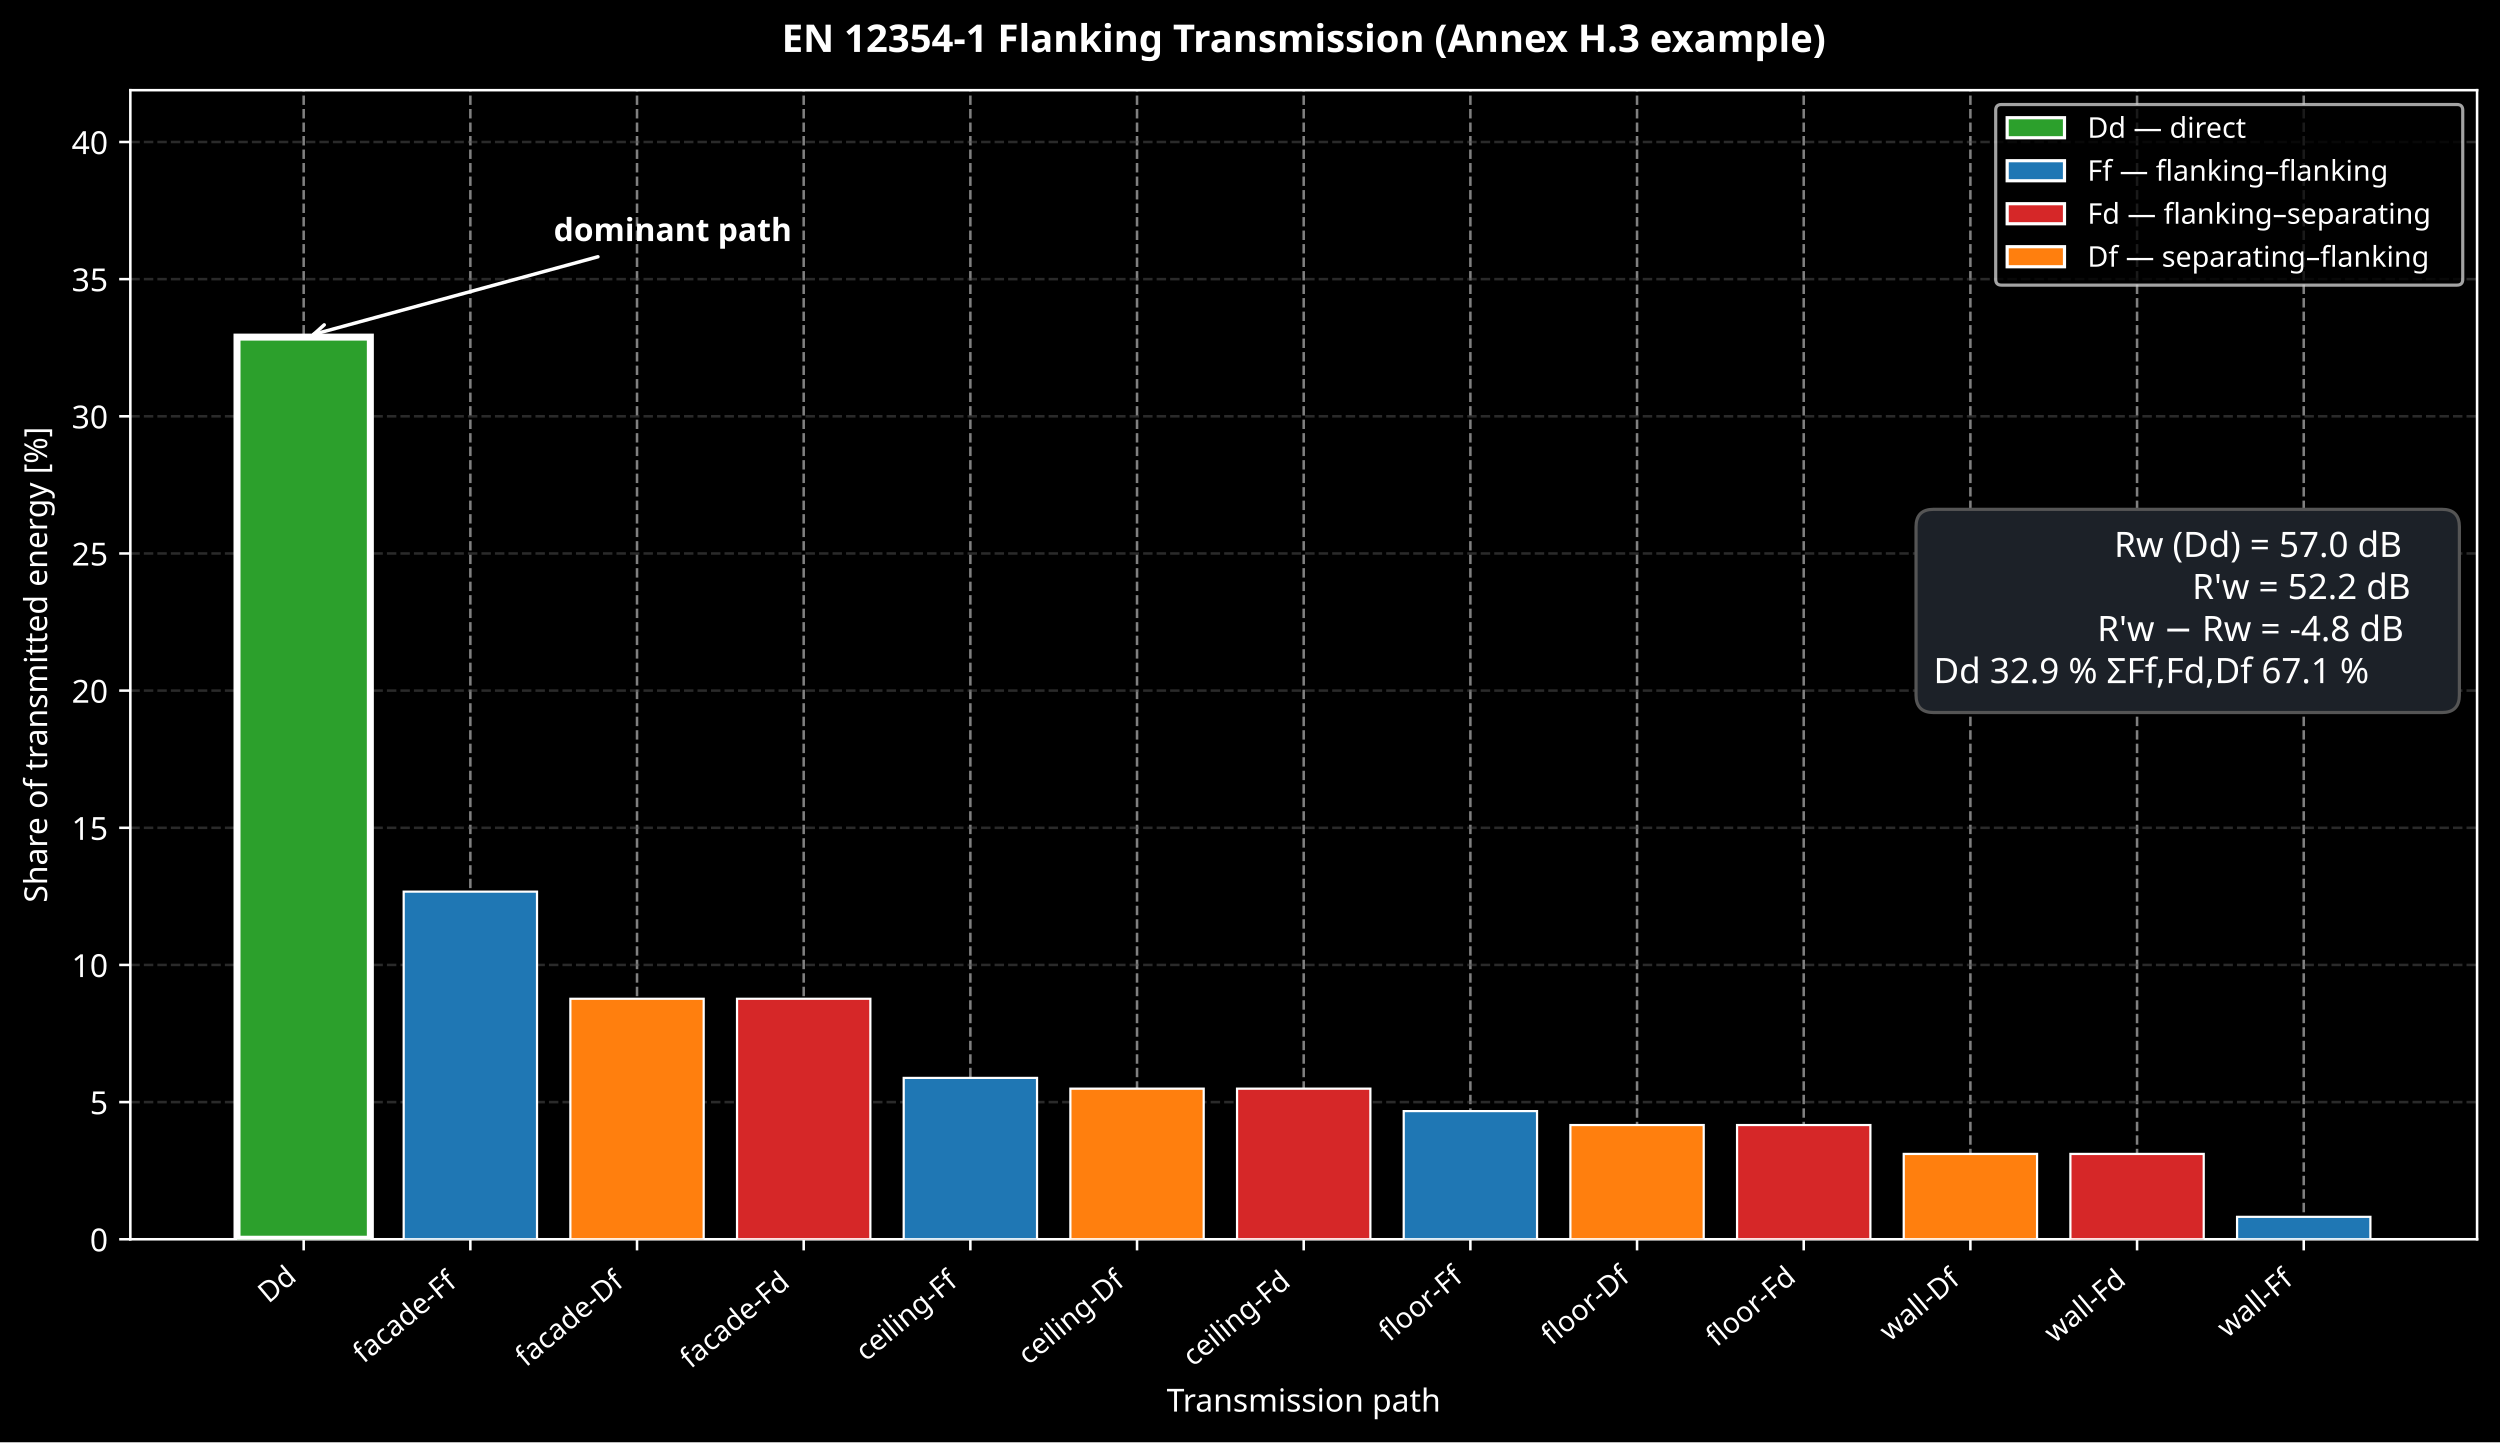
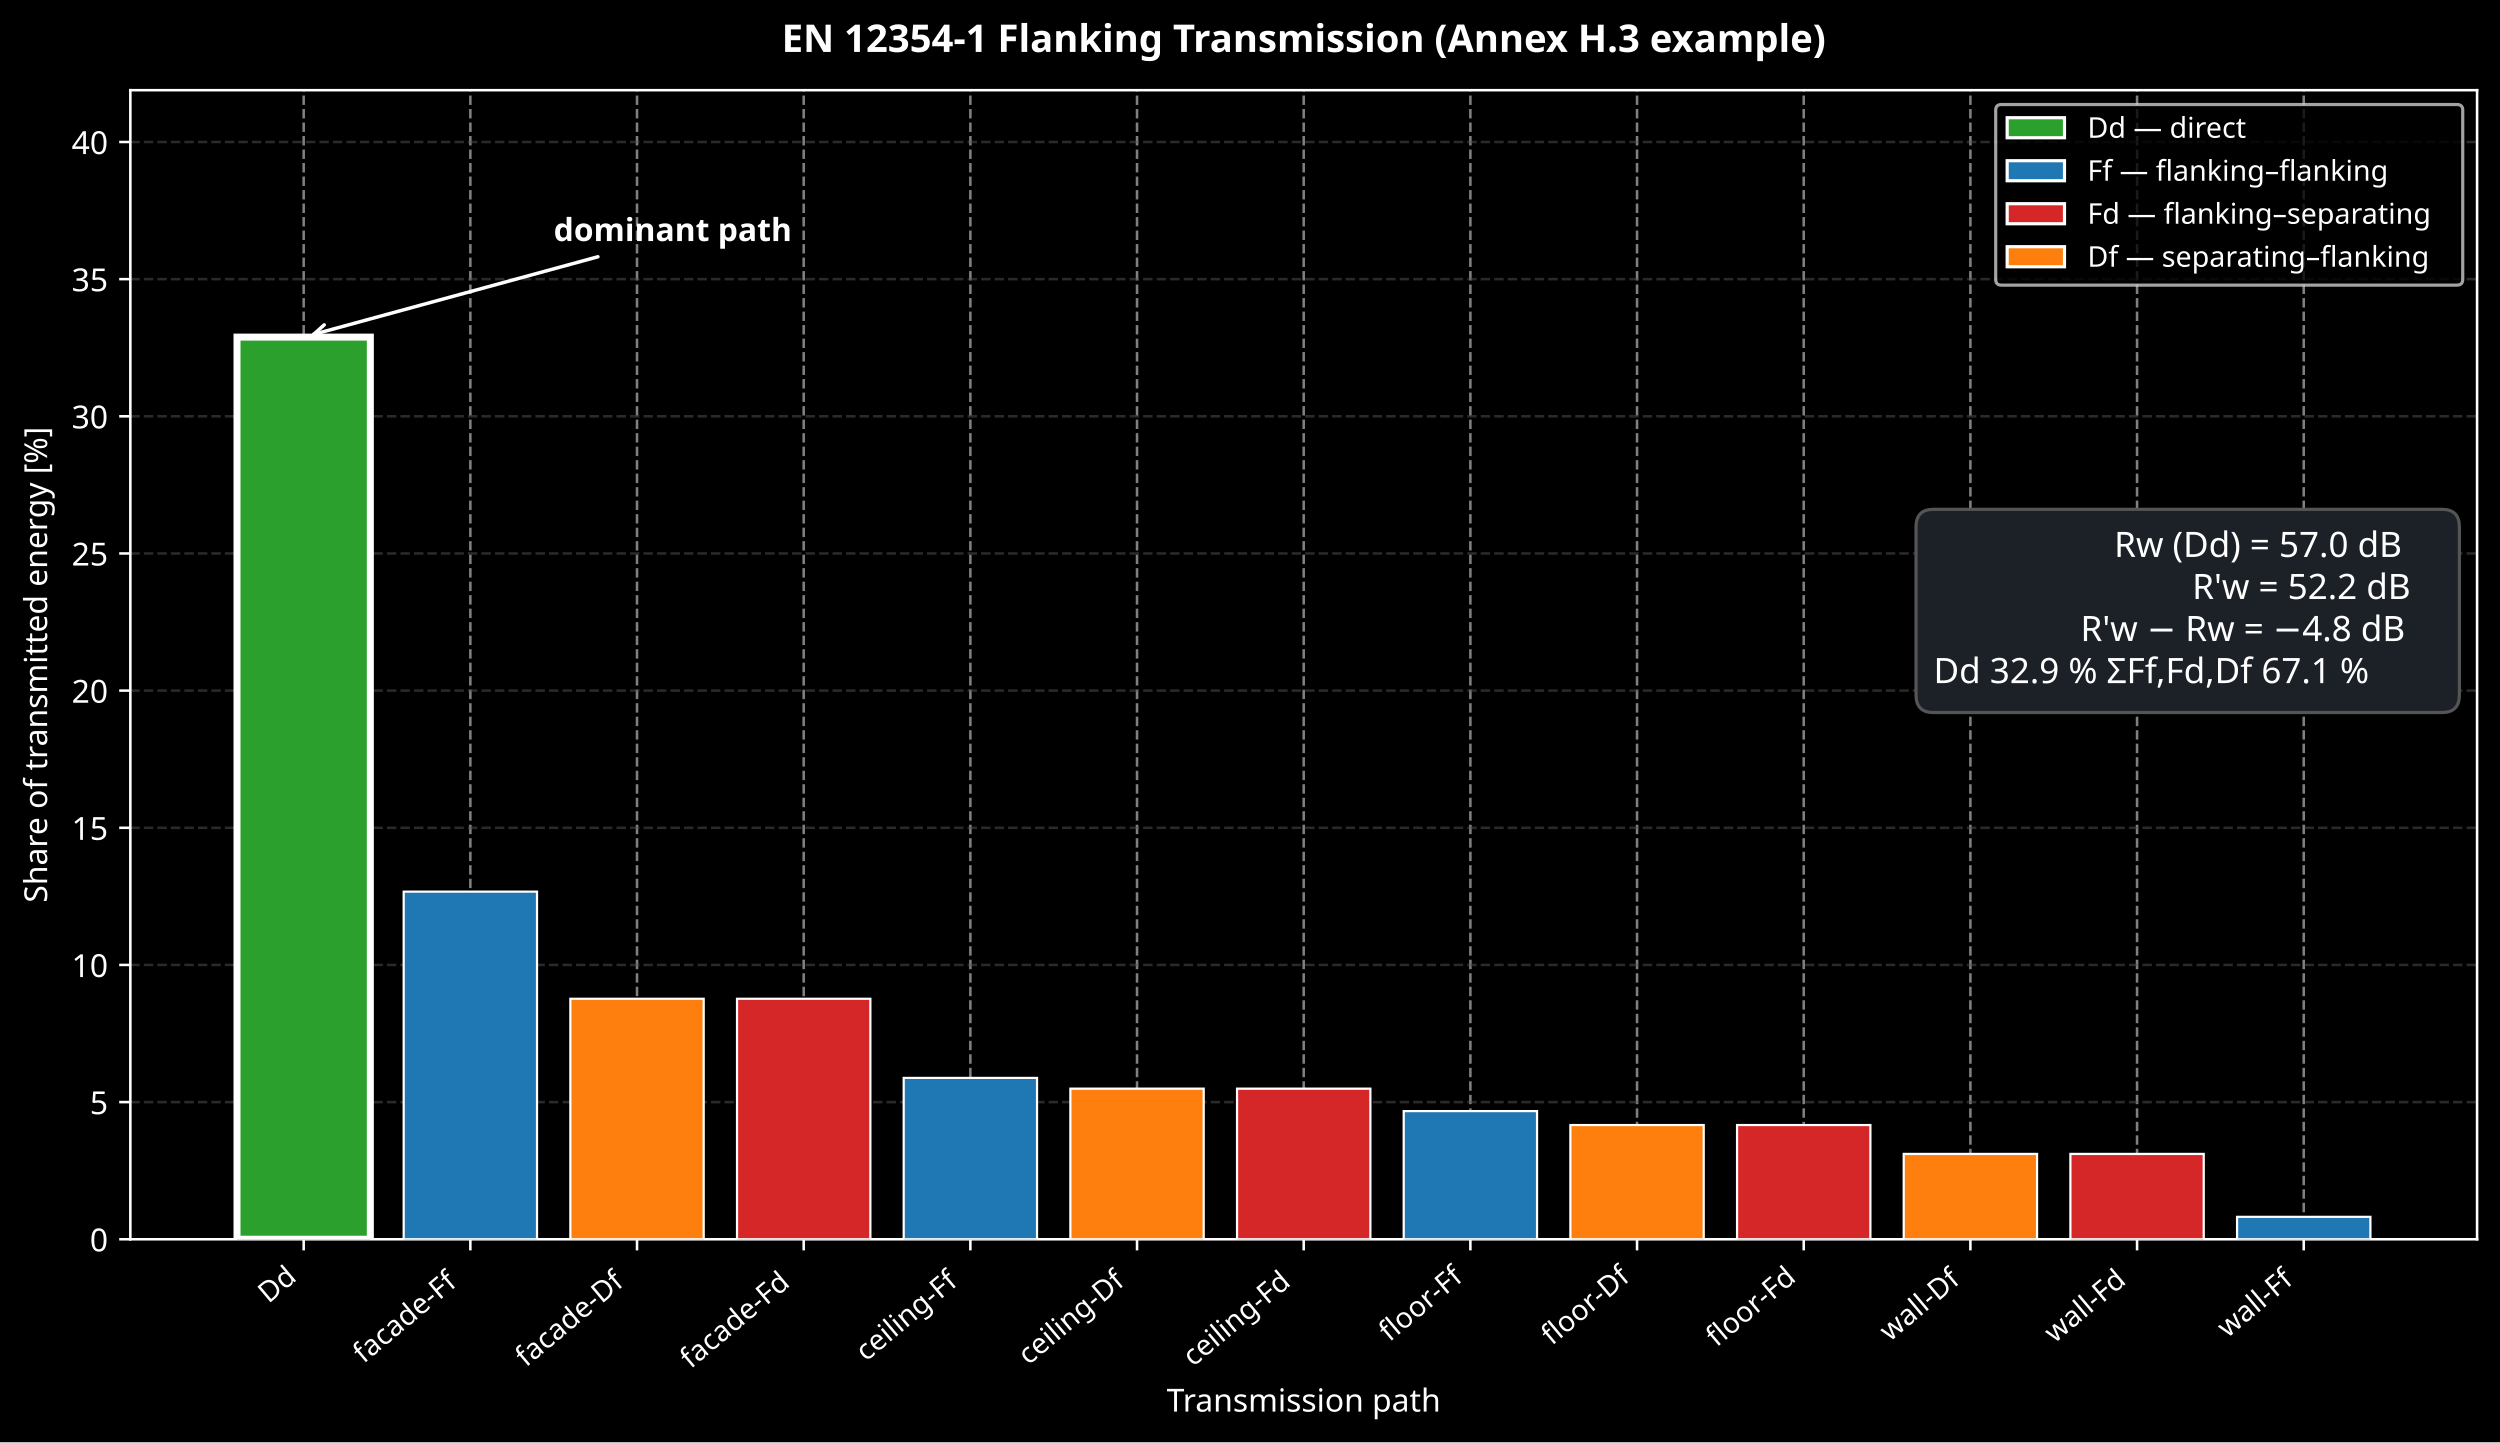
<svg xmlns="http://www.w3.org/2000/svg" xmlns:xlink="http://www.w3.org/1999/xlink" width="784.963pt" height="452.833pt" viewBox="0 0 784.963 452.833" version="1.1">
  <defs>
    <style type="text/css">*{stroke-linejoin: round; stroke-linecap: butt}</style>
  </defs>
  <g id="figure_1">
    <g id="patch_1">
      <path d="M 0 452.833  L 784.963 452.833  L 784.963 0  L 0 0  z " />
    </g>
    <g id="axes_1">
      <g id="patch_2">
        <path d="M 40.926 389.11  L 777.763 389.11  L 777.763 28.318  L 40.926 28.318  z " />
      </g>
      <g id="matplotlib.axis_1">
        <g id="xtick_1">
          <g id="line2d_1">
            <path d="M 95.351 389.11  L 95.351 28.318  " clip-path="url(#pa8a6b94069)" style="fill: none; stroke-dasharray: 2.96,1.28; stroke-dashoffset: 0; stroke: #ffffff; stroke-opacity: 0.5; stroke-width: 0.8" />
          </g>
          <g id="line2d_2">
            <defs>
              <path id="m8d14ee1197" d="M 0 0  L 0 3.5  " style="stroke: #ffffff; stroke-width: 0.8" />
            </defs>
            <g>
              <use xlink:href="#m8d14ee1197" x="95.351" y="389.11" style="fill: #ffffff; stroke: #ffffff; stroke-width: 0.8" />
            </g>
          </g>
          <g id="text_1">
            <text style="font-size: 9px; font-family: sans-serif; fill: #ffffff" transform="translate(84.27596 409.4761) rotate(-40)">Dd</text>
          </g>
        </g>
        <g id="xtick_2">
          <g id="line2d_3">
            <path d="M 147.684 389.11  L 147.684 28.318  " clip-path="url(#pa8a6b94069)" style="fill: none; stroke-dasharray: 2.96,1.28; stroke-dashoffset: 0; stroke: #ffffff; stroke-opacity: 0.5; stroke-width: 0.8" />
          </g>
          <g id="line2d_4">
            <g>
              <use xlink:href="#m8d14ee1197" x="147.684" y="389.11" style="fill: #ffffff; stroke: #ffffff; stroke-width: 0.8" />
            </g>
          </g>
          <g id="text_2">
            <text style="font-size: 9px; font-family: sans-serif; fill: #ffffff" transform="translate(114.127 428.34) rotate(-40)">facade-Ff</text>
          </g>
        </g>
        <g id="xtick_3">
          <g id="line2d_5">
            <path d="M 200.016 389.11  L 200.016 28.318  " clip-path="url(#pa8a6b94069)" style="fill: none; stroke-dasharray: 2.96,1.28; stroke-dashoffset: 0; stroke: #ffffff; stroke-opacity: 0.5; stroke-width: 0.8" />
          </g>
          <g id="line2d_6">
            <g>
              <use xlink:href="#m8d14ee1197" x="200.016" y="389.11" style="fill: #ffffff; stroke: #ffffff; stroke-width: 0.8" />
            </g>
          </g>
          <g id="text_3">
            <text style="font-size: 9px; font-family: sans-serif; fill: #ffffff" transform="translate(165.1159 429.4672) rotate(-40)">facade-Df</text>
          </g>
        </g>
        <g id="xtick_4">
          <g id="line2d_7">
            <path d="M 252.348 389.11  L 252.348 28.318  " clip-path="url(#pa8a6b94069)" style="fill: none; stroke-dasharray: 2.96,1.28; stroke-dashoffset: 0; stroke: #ffffff; stroke-opacity: 0.5; stroke-width: 0.8" />
          </g>
          <g id="line2d_8">
            <g>
              <use xlink:href="#m8d14ee1197" x="252.348" y="389.11" style="fill: #ffffff; stroke: #ffffff; stroke-width: 0.8" />
            </g>
          </g>
          <g id="text_4">
            <text style="font-size: 9px; font-family: sans-serif; fill: #ffffff" transform="translate(216.8417 429.9761) rotate(-40)">facade-Fd</text>
          </g>
        </g>
        <g id="xtick_5">
          <g id="line2d_9">
            <path d="M 304.68 389.11  L 304.68 28.318  " clip-path="url(#pa8a6b94069)" style="fill: none; stroke-dasharray: 2.96,1.28; stroke-dashoffset: 0; stroke: #ffffff; stroke-opacity: 0.5; stroke-width: 0.8" />
          </g>
          <g id="line2d_10">
            <g>
              <use xlink:href="#m8d14ee1197" x="304.68" y="389.11" style="fill: #ffffff; stroke: #ffffff; stroke-width: 0.8" />
            </g>
          </g>
          <g id="text_5">
            <text style="font-size: 9px; font-family: sans-serif; fill: #ffffff" transform="translate(271.8853 427.7009) rotate(-40)">ceiling-Ff</text>
          </g>
        </g>
        <g id="xtick_6">
          <g id="line2d_11">
            <path d="M 357.012 389.11  L 357.012 28.318  " clip-path="url(#pa8a6b94069)" style="fill: none; stroke-dasharray: 2.96,1.28; stroke-dashoffset: 0; stroke: #ffffff; stroke-opacity: 0.5; stroke-width: 0.8" />
          </g>
          <g id="line2d_12">
            <g>
              <use xlink:href="#m8d14ee1197" x="357.012" y="389.11" style="fill: #ffffff; stroke: #ffffff; stroke-width: 0.8" />
            </g>
          </g>
          <g id="text_6">
            <text style="font-size: 9px; font-family: sans-serif; fill: #ffffff" transform="translate(322.8742 428.8281) rotate(-40)">ceiling-Df</text>
          </g>
        </g>
        <g id="xtick_7">
          <g id="line2d_13">
            <path d="M 409.345 389.11  L 409.345 28.318  " clip-path="url(#pa8a6b94069)" style="fill: none; stroke-dasharray: 2.96,1.28; stroke-dashoffset: 0; stroke: #ffffff; stroke-opacity: 0.5; stroke-width: 0.8" />
          </g>
          <g id="line2d_14">
            <g>
              <use xlink:href="#m8d14ee1197" x="409.345" y="389.11" style="fill: #ffffff; stroke: #ffffff; stroke-width: 0.8" />
            </g>
          </g>
          <g id="text_7">
            <text style="font-size: 9px; font-family: sans-serif; fill: #ffffff" transform="translate(374.5999 429.337) rotate(-40)">ceiling-Fd</text>
          </g>
        </g>
        <g id="xtick_8">
          <g id="line2d_15">
            <path d="M 461.677 389.11  L 461.677 28.318  " clip-path="url(#pa8a6b94069)" style="fill: none; stroke-dasharray: 2.96,1.28; stroke-dashoffset: 0; stroke: #ffffff; stroke-opacity: 0.5; stroke-width: 0.8" />
          </g>
          <g id="line2d_16">
            <g>
              <use xlink:href="#m8d14ee1197" x="461.677" y="389.11" style="fill: #ffffff; stroke: #ffffff; stroke-width: 0.8" />
            </g>
          </g>
          <g id="text_8">
            <text style="font-size: 9px; font-family: sans-serif; fill: #ffffff" transform="translate(436.2342 421.5317) rotate(-40)">floor-Ff</text>
          </g>
        </g>
        <g id="xtick_9">
          <g id="line2d_17">
            <path d="M 514.009 389.11  L 514.009 28.318  " clip-path="url(#pa8a6b94069)" style="fill: none; stroke-dasharray: 2.96,1.28; stroke-dashoffset: 0; stroke: #ffffff; stroke-opacity: 0.5; stroke-width: 0.8" />
          </g>
          <g id="line2d_18">
            <g>
              <use xlink:href="#m8d14ee1197" x="514.009" y="389.11" style="fill: #ffffff; stroke: #ffffff; stroke-width: 0.8" />
            </g>
          </g>
          <g id="text_9">
            <text style="font-size: 9px; font-family: sans-serif; fill: #ffffff" transform="translate(487.2231 422.6588) rotate(-40)">floor-Df</text>
          </g>
        </g>
        <g id="xtick_10">
          <g id="line2d_19">
            <path d="M 566.341 389.11  L 566.341 28.318  " clip-path="url(#pa8a6b94069)" style="fill: none; stroke-dasharray: 2.96,1.28; stroke-dashoffset: 0; stroke: #ffffff; stroke-opacity: 0.5; stroke-width: 0.8" />
          </g>
          <g id="line2d_20">
            <g>
              <use xlink:href="#m8d14ee1197" x="566.341" y="389.11" style="fill: #ffffff; stroke: #ffffff; stroke-width: 0.8" />
            </g>
          </g>
          <g id="text_10">
            <text style="font-size: 9px; font-family: sans-serif; fill: #ffffff" transform="translate(538.9488 423.1678) rotate(-40)">floor-Fd</text>
          </g>
        </g>
        <g id="xtick_11">
          <g id="line2d_21">
            <path d="M 618.673 389.11  L 618.673 28.318  " clip-path="url(#pa8a6b94069)" style="fill: none; stroke-dasharray: 2.96,1.28; stroke-dashoffset: 0; stroke: #ffffff; stroke-opacity: 0.5; stroke-width: 0.8" />
          </g>
          <g id="line2d_22">
            <g>
              <use xlink:href="#m8d14ee1197" x="618.673" y="389.11" style="fill: #ffffff; stroke: #ffffff; stroke-width: 0.8" />
            </g>
          </g>
          <g id="text_11">
            <text style="font-size: 9px; font-family: sans-serif; fill: #ffffff" transform="translate(593.3666 421.4178) rotate(-40)">wall-Df</text>
          </g>
        </g>
        <g id="xtick_12">
          <g id="line2d_23">
            <path d="M 671.006 389.11  L 671.006 28.318  " clip-path="url(#pa8a6b94069)" style="fill: none; stroke-dasharray: 2.96,1.28; stroke-dashoffset: 0; stroke: #ffffff; stroke-opacity: 0.5; stroke-width: 0.8" />
          </g>
          <g id="line2d_24">
            <g>
              <use xlink:href="#m8d14ee1197" x="671.006" y="389.11" style="fill: #ffffff; stroke: #ffffff; stroke-width: 0.8" />
            </g>
          </g>
          <g id="text_12">
            <text style="font-size: 9px; font-family: sans-serif; fill: #ffffff" transform="translate(645.0923 421.9267) rotate(-40)">wall-Fd</text>
          </g>
        </g>
        <g id="xtick_13">
          <g id="line2d_25">
            <path d="M 723.338 389.11  L 723.338 28.318  " clip-path="url(#pa8a6b94069)" style="fill: none; stroke-dasharray: 2.96,1.28; stroke-dashoffset: 0; stroke: #ffffff; stroke-opacity: 0.5; stroke-width: 0.8" />
          </g>
          <g id="line2d_26">
            <g>
              <use xlink:href="#m8d14ee1197" x="723.338" y="389.11" style="fill: #ffffff; stroke: #ffffff; stroke-width: 0.8" />
            </g>
          </g>
          <g id="text_13">
            <text style="font-size: 9px; font-family: sans-serif; fill: #ffffff" transform="translate(699.3744 420.2906) rotate(-40)">wall-Ff</text>
          </g>
        </g>
        <g id="text_14">
          <text style="font-size: 10px; font-family: sans-serif; text-anchor: middle; fill: #ffffff" x="409.345" y="443.231" transform="rotate(-0 409.3446 443.2308)">Transmission path</text>
        </g>
      </g>
      <g id="matplotlib.axis_2">
        <g id="ytick_1">
          <g id="line2d_27">
            <path d="M 40.926 389.11  L 777.763 389.11  " clip-path="url(#pa8a6b94069)" style="fill: none; stroke-dasharray: 2.96,1.28; stroke-dashoffset: 0; stroke: #555555; stroke-opacity: 0.5; stroke-width: 0.8" />
          </g>
          <g id="line2d_28">
            <defs>
              <path id="m5e07181663" d="M 0 0  L -3.5 0  " style="stroke: #ffffff; stroke-width: 0.8" />
            </defs>
            <g>
              <use xlink:href="#m5e07181663" x="40.926" y="389.11" style="fill: #ffffff; stroke: #ffffff; stroke-width: 0.8" />
            </g>
          </g>
          <g id="text_15">
            <text style="font-size: 10px; font-family: sans-serif; text-anchor: end; fill: #ffffff" x="33.926" y="392.909" transform="rotate(-0 33.92578 392.9091)">0</text>
          </g>
        </g>
        <g id="ytick_2">
          <g id="line2d_29">
            <path d="M 40.926 346.044  L 777.763 346.044  " clip-path="url(#pa8a6b94069)" style="fill: none; stroke-dasharray: 2.96,1.28; stroke-dashoffset: 0; stroke: #555555; stroke-opacity: 0.5; stroke-width: 0.8" />
          </g>
          <g id="line2d_30">
            <g>
              <use xlink:href="#m5e07181663" x="40.926" y="346.044" style="fill: #ffffff; stroke: #ffffff; stroke-width: 0.8" />
            </g>
          </g>
          <g id="text_16">
            <text style="font-size: 10px; font-family: sans-serif; text-anchor: end; fill: #ffffff" x="33.926" y="349.843" transform="rotate(-0 33.92578 349.843)">5</text>
          </g>
        </g>
        <g id="ytick_3">
          <g id="line2d_31">
            <path d="M 40.926 302.978  L 777.763 302.978  " clip-path="url(#pa8a6b94069)" style="fill: none; stroke-dasharray: 2.96,1.28; stroke-dashoffset: 0; stroke: #555555; stroke-opacity: 0.5; stroke-width: 0.8" />
          </g>
          <g id="line2d_32">
            <g>
              <use xlink:href="#m5e07181663" x="40.926" y="302.978" style="fill: #ffffff; stroke: #ffffff; stroke-width: 0.8" />
            </g>
          </g>
          <g id="text_17">
            <text style="font-size: 10px; font-family: sans-serif; text-anchor: end; fill: #ffffff" x="33.926" y="306.777" transform="rotate(-0 33.92578 306.777)">10</text>
          </g>
        </g>
        <g id="ytick_4">
          <g id="line2d_33">
            <path d="M 40.926 259.912  L 777.763 259.912  " clip-path="url(#pa8a6b94069)" style="fill: none; stroke-dasharray: 2.96,1.28; stroke-dashoffset: 0; stroke: #555555; stroke-opacity: 0.5; stroke-width: 0.8" />
          </g>
          <g id="line2d_34">
            <g>
              <use xlink:href="#m5e07181663" x="40.926" y="259.912" style="fill: #ffffff; stroke: #ffffff; stroke-width: 0.8" />
            </g>
          </g>
          <g id="text_18">
            <text style="font-size: 10px; font-family: sans-serif; text-anchor: end; fill: #ffffff" x="33.926" y="263.711" transform="rotate(-0 33.92578 263.7109)">15</text>
          </g>
        </g>
        <g id="ytick_5">
          <g id="line2d_35">
            <path d="M 40.926 216.846  L 777.763 216.846  " clip-path="url(#pa8a6b94069)" style="fill: none; stroke-dasharray: 2.96,1.28; stroke-dashoffset: 0; stroke: #555555; stroke-opacity: 0.5; stroke-width: 0.8" />
          </g>
          <g id="line2d_36">
            <g>
              <use xlink:href="#m5e07181663" x="40.926" y="216.846" style="fill: #ffffff; stroke: #ffffff; stroke-width: 0.8" />
            </g>
          </g>
          <g id="text_19">
            <text style="font-size: 10px; font-family: sans-serif; text-anchor: end; fill: #ffffff" x="33.926" y="220.645" transform="rotate(-0 33.92578 220.6449)">20</text>
          </g>
        </g>
        <g id="ytick_6">
          <g id="line2d_37">
            <path d="M 40.926 173.78  L 777.763 173.78  " clip-path="url(#pa8a6b94069)" style="fill: none; stroke-dasharray: 2.96,1.28; stroke-dashoffset: 0; stroke: #555555; stroke-opacity: 0.5; stroke-width: 0.8" />
          </g>
          <g id="line2d_38">
            <g>
              <use xlink:href="#m5e07181663" x="40.926" y="173.78" style="fill: #ffffff; stroke: #ffffff; stroke-width: 0.8" />
            </g>
          </g>
          <g id="text_20">
            <text style="font-size: 10px; font-family: sans-serif; text-anchor: end; fill: #ffffff" x="33.926" y="177.579" transform="rotate(-0 33.92578 177.5788)">25</text>
          </g>
        </g>
        <g id="ytick_7">
          <g id="line2d_39">
            <path d="M 40.926 130.714  L 777.763 130.714  " clip-path="url(#pa8a6b94069)" style="fill: none; stroke-dasharray: 2.96,1.28; stroke-dashoffset: 0; stroke: #555555; stroke-opacity: 0.5; stroke-width: 0.8" />
          </g>
          <g id="line2d_40">
            <g>
              <use xlink:href="#m5e07181663" x="40.926" y="130.714" style="fill: #ffffff; stroke: #ffffff; stroke-width: 0.8" />
            </g>
          </g>
          <g id="text_21">
            <text style="font-size: 10px; font-family: sans-serif; text-anchor: end; fill: #ffffff" x="33.926" y="134.513" transform="rotate(-0 33.92578 134.5128)">30</text>
          </g>
        </g>
        <g id="ytick_8">
          <g id="line2d_41">
            <path d="M 40.926 87.648  L 777.763 87.648  " clip-path="url(#pa8a6b94069)" style="fill: none; stroke-dasharray: 2.96,1.28; stroke-dashoffset: 0; stroke: #555555; stroke-opacity: 0.5; stroke-width: 0.8" />
          </g>
          <g id="line2d_42">
            <g>
              <use xlink:href="#m5e07181663" x="40.926" y="87.648" style="fill: #ffffff; stroke: #ffffff; stroke-width: 0.8" />
            </g>
          </g>
          <g id="text_22">
            <text style="font-size: 10px; font-family: sans-serif; text-anchor: end; fill: #ffffff" x="33.926" y="91.447" transform="rotate(-0 33.92578 91.44672)">35</text>
          </g>
        </g>
        <g id="ytick_9">
          <g id="line2d_43">
            <path d="M 40.926 44.582  L 777.763 44.582  " clip-path="url(#pa8a6b94069)" style="fill: none; stroke-dasharray: 2.96,1.28; stroke-dashoffset: 0; stroke: #555555; stroke-opacity: 0.5; stroke-width: 0.8" />
          </g>
          <g id="line2d_44">
            <g>
              <use xlink:href="#m5e07181663" x="40.926" y="44.582" style="fill: #ffffff; stroke: #ffffff; stroke-width: 0.8" />
            </g>
          </g>
          <g id="text_23">
            <text style="font-size: 10px; font-family: sans-serif; text-anchor: end; fill: #ffffff" x="33.926" y="48.381" transform="rotate(-0 33.92578 48.38067)">40</text>
          </g>
        </g>
        <g id="text_24">
          <text style="font-size: 10px; font-family: sans-serif; text-anchor: middle; fill: #ffffff" x="14.798" y="208.714" transform="rotate(-90 14.79844 208.7142)">Share of transmitted energy [%]</text>
        </g>
      </g>
      <g id="patch_3">
        <path d="M 40.926 389.11  L 40.926 28.318  " style="fill: none; stroke: #ffffff; stroke-width: 0.8; stroke-linejoin: miter; stroke-linecap: square" />
      </g>
      <g id="patch_4">
        <path d="M 777.763 389.11  L 777.763 28.318  " style="fill: none; stroke: #ffffff; stroke-width: 0.8; stroke-linejoin: miter; stroke-linecap: square" />
      </g>
      <g id="patch_5">
        <path d="M 40.926 389.11  L 777.763 389.11  " style="fill: none; stroke: #ffffff; stroke-width: 0.8; stroke-linejoin: miter; stroke-linecap: square" />
      </g>
      <g id="patch_6">
        <path d="M 40.926 28.318  L 777.763 28.318  " style="fill: none; stroke: #ffffff; stroke-width: 0.8; stroke-linejoin: miter; stroke-linecap: square" />
      </g>
      <g id="patch_7">
        <path d="M 74.418 389.11  L 116.284 389.11  L 116.284 105.837  L 74.418 105.837  z " clip-path="url(#pa8a6b94069)" style="fill: #2ca02c; stroke: #ffffff; stroke-width: 2.2; stroke-linejoin: miter" />
      </g>
      <g id="patch_8">
        <path d="M 126.751 389.11  L 168.616 389.11  L 168.616 279.954  L 126.751 279.954  z " clip-path="url(#pa8a6b94069)" style="fill: #1f77b4; stroke: #ffffff; stroke-width: 0.7; stroke-linejoin: miter" />
      </g>
      <g id="patch_9">
        <path d="M 179.083 389.11  L 220.949 389.11  L 220.949 313.593  L 179.083 313.593  z " clip-path="url(#pa8a6b94069)" style="fill: #ff7f0e; stroke: #ffffff; stroke-width: 0.7; stroke-linejoin: miter" />
      </g>
      <g id="patch_10">
        <path d="M 231.415 389.11  L 273.281 389.11  L 273.281 313.593  L 231.415 313.593  z " clip-path="url(#pa8a6b94069)" style="fill: #d62728; stroke: #ffffff; stroke-width: 0.7; stroke-linejoin: miter" />
      </g>
      <g id="patch_11">
        <path d="M 283.747 389.11  L 325.613 389.11  L 325.613 338.444  L 283.747 338.444  z " clip-path="url(#pa8a6b94069)" style="fill: #1f77b4; stroke: #ffffff; stroke-width: 0.7; stroke-linejoin: miter" />
      </g>
      <g id="patch_12">
        <path d="M 336.08 389.11  L 377.945 389.11  L 377.945 341.826  L 336.08 341.826  z " clip-path="url(#pa8a6b94069)" style="fill: #ff7f0e; stroke: #ffffff; stroke-width: 0.7; stroke-linejoin: miter" />
      </g>
      <g id="patch_13">
        <path d="M 388.412 389.11  L 430.277 389.11  L 430.277 341.826  L 388.412 341.826  z " clip-path="url(#pa8a6b94069)" style="fill: #d62728; stroke: #ffffff; stroke-width: 0.7; stroke-linejoin: miter" />
      </g>
      <g id="patch_14">
        <path d="M 440.744 389.11  L 482.61 389.11  L 482.61 348.864  L 440.744 348.864  z " clip-path="url(#pa8a6b94069)" style="fill: #1f77b4; stroke: #ffffff; stroke-width: 0.7; stroke-linejoin: miter" />
      </g>
      <g id="patch_15">
        <path d="M 493.076 389.11  L 534.942 389.11  L 534.942 353.241  L 493.076 353.241  z " clip-path="url(#pa8a6b94069)" style="fill: #ff7f0e; stroke: #ffffff; stroke-width: 0.7; stroke-linejoin: miter" />
      </g>
      <g id="patch_16">
        <path d="M 545.408 389.11  L 587.274 389.11  L 587.274 353.241  L 545.408 353.241  z " clip-path="url(#pa8a6b94069)" style="fill: #d62728; stroke: #ffffff; stroke-width: 0.7; stroke-linejoin: miter" />
      </g>
      <g id="patch_17">
        <path d="M 597.741 389.11  L 639.606 389.11  L 639.606 362.316  L 597.741 362.316  z " clip-path="url(#pa8a6b94069)" style="fill: #ff7f0e; stroke: #ffffff; stroke-width: 0.7; stroke-linejoin: miter" />
      </g>
      <g id="patch_18">
        <path d="M 650.073 389.11  L 691.939 389.11  L 691.939 362.316  L 650.073 362.316  z " clip-path="url(#pa8a6b94069)" style="fill: #d62728; stroke: #ffffff; stroke-width: 0.7; stroke-linejoin: miter" />
      </g>
      <g id="patch_19">
        <path d="M 702.405 389.11  L 744.271 389.11  L 744.271 382.063  L 702.405 382.063  z " clip-path="url(#pa8a6b94069)" style="fill: #1f77b4; stroke: #ffffff; stroke-width: 0.7; stroke-linejoin: miter" />
      </g>
      <g id="patch_20">
        <path d="M 187.737 80.62  Q 142.51 92.965 98.469 104.986  " style="fill: none; stroke: #ffffff; stroke-width: 1.1; stroke-linecap: round" />
        <path d="M 102.854 105.862  L 98.469 104.986  L 101.801 102.003  " style="fill: none; stroke: #ffffff; stroke-width: 1.1; stroke-linecap: round" />
      </g>
      <g id="text_25">
        <text style="font-weight: 700; font-size: 10px; font-family: sans-serif; text-anchor: start; fill: #ffffff" x="173.85" y="75.691" transform="rotate(-0 173.8496 75.69078)">dominant path</text>
      </g>
      <g id="text_26">
        <g id="patch_21">
          <path d="M 607.104 223.731  L 766.711 223.731  Q 772.211 223.731 772.211 218.231  L 772.211 165.419  Q 772.211 159.919 766.711 159.919  L 607.104 159.919  Q 601.604 159.919 601.604 165.419  L 601.604 218.231  Q 601.604 223.731 607.104 223.731  z " style="fill: #1c2128; stroke: #555555; stroke-linejoin: miter" />
        </g>
        <text style="font-size: 11px; font-family: sans-serif; fill: #ffffff" transform="translate(663.811 174.8785)">Rw (Dd) = 57.0 dB</text>
        <text style="font-size: 11px; font-family: sans-serif; fill: #ffffff" transform="translate(688.3204 188.0815)">R'w = 52.2 dB</text>
-         <text style="font-size: 11px; font-family: sans-serif; fill: #ffffff" transform="translate(658.5018 201.2845)">R'w − Rw = -4.8 dB</text>
+         <text style="font-size: 11px; font-family: sans-serif; fill: #ffffff" transform="translate(653.2527 201.2845)">R'w − Rw = −4.8 dB</text>
        <text style="font-size: 11px; font-family: sans-serif; fill: #ffffff" transform="translate(607.1043 214.4875)">Dd 32.9 %   ΣFf,Fd,Df 67.1 %</text>
      </g>
      <g id="text_27">
        <text style="font-weight: 700; font-size: 12px; font-family: sans-serif; text-anchor: middle; fill: #ffffff" x="409.345" y="16.318" transform="rotate(-0 409.3446 16.31812)">EN 12354-1 Flanking Transmission (Annex H.3 example)</text>
      </g>
      <g id="legend_1">
        <g id="patch_22">
          <path d="M 628.42 89.521  L 771.463 89.521  Q 773.263 89.521 773.263 87.721  L 773.263 34.618  Q 773.263 32.818 771.463 32.818  L 628.42 32.818  Q 626.62 32.818 626.62 34.618  L 626.62 87.721  Q 626.62 89.521 628.42 89.521  z " style="opacity: 0.8; stroke: #cccccc; stroke-linejoin: miter" />
        </g>
        <g id="patch_23">
          <path d="M 630.22 43.257  L 648.22 43.257  L 648.22 36.957  L 630.22 36.957  z " style="fill: #2ca02c; stroke: #ffffff; stroke-linejoin: miter" />
        </g>
        <g id="text_28">
          <text style="font-size: 9px; font-family: sans-serif; text-anchor: start; fill: #ffffff" x="655.42" y="43.257" transform="rotate(-0 655.4197 43.25672)">Dd — direct</text>
        </g>
        <g id="patch_24">
          <path d="M 630.22 56.757  L 648.22 56.757  L 648.22 50.457  L 630.22 50.457  z " style="fill: #1f77b4; stroke: #ffffff; stroke-linejoin: miter" />
        </g>
        <g id="text_29">
          <text style="font-size: 9px; font-family: sans-serif; text-anchor: start; fill: #ffffff" x="655.42" y="56.757" transform="rotate(-0 655.4197 56.75742)">Ff — flanking–flanking</text>
        </g>
        <g id="patch_25">
          <path d="M 630.22 70.258  L 648.22 70.258  L 648.22 63.958  L 630.22 63.958  z " style="fill: #d62728; stroke: #ffffff; stroke-linejoin: miter" />
        </g>
        <g id="text_30">
          <text style="font-size: 9px; font-family: sans-serif; text-anchor: start; fill: #ffffff" x="655.42" y="70.258" transform="rotate(-0 655.4197 70.25813)">Fd — flanking–separating</text>
        </g>
        <g id="patch_26">
          <path d="M 630.22 83.759  L 648.22 83.759  L 648.22 77.459  L 630.22 77.459  z " style="fill: #ff7f0e; stroke: #ffffff; stroke-linejoin: miter" />
        </g>
        <g id="text_31">
          <text style="font-size: 9px; font-family: sans-serif; text-anchor: start; fill: #ffffff" x="655.42" y="83.759" transform="rotate(-0 655.4197 83.75883)">Df — separating–flanking</text>
        </g>
      </g>
    </g>
  </g>
  <defs>
    <clipPath id="pa8a6b94069">
      <rect x="40.926" y="28.318" width="736.838" height="360.792" />
    </clipPath>
  </defs>
</svg>
